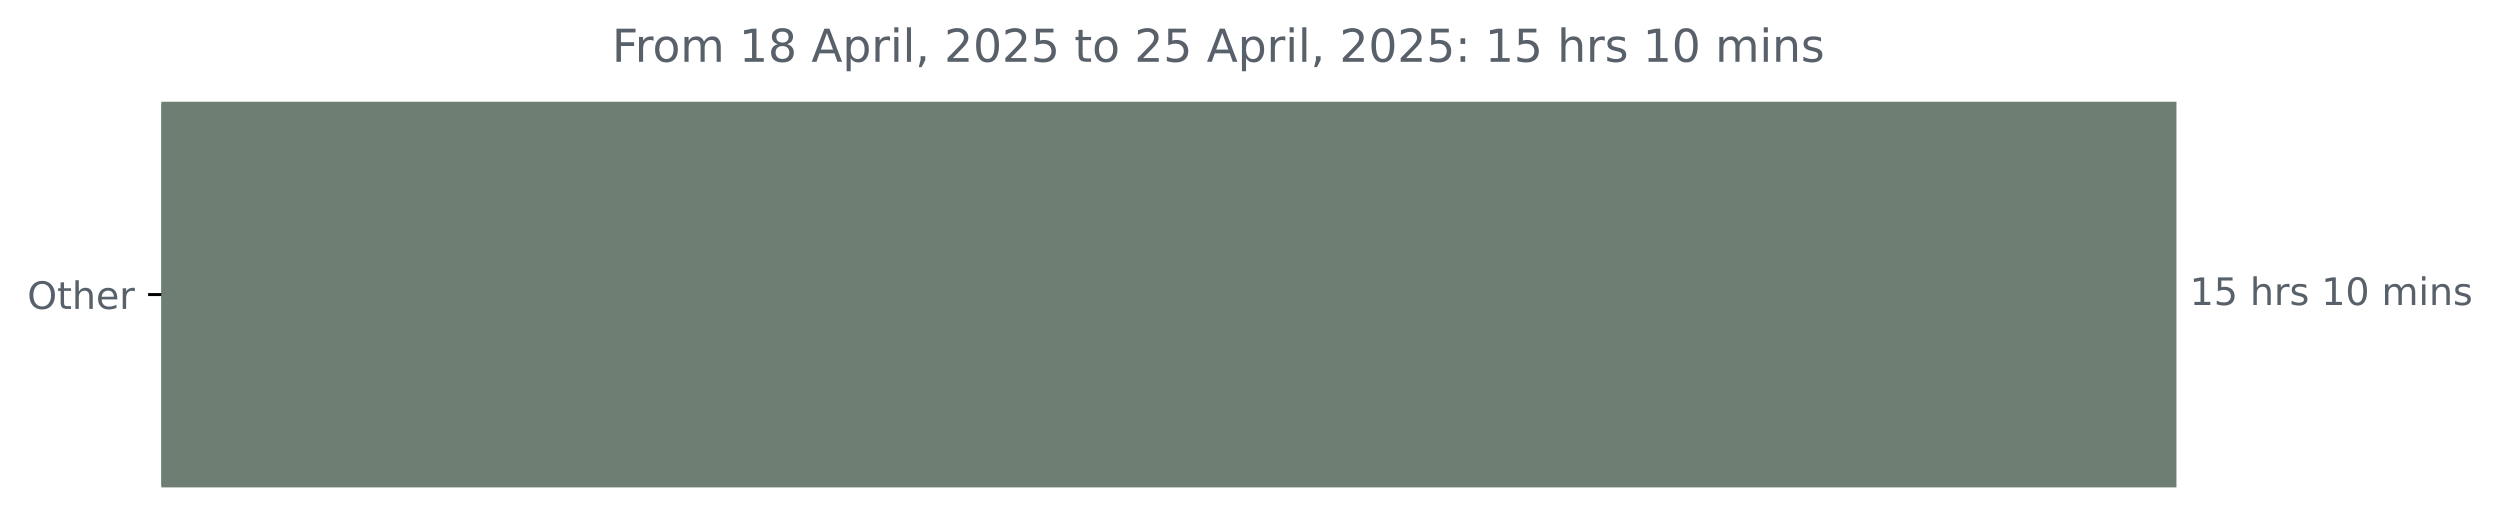
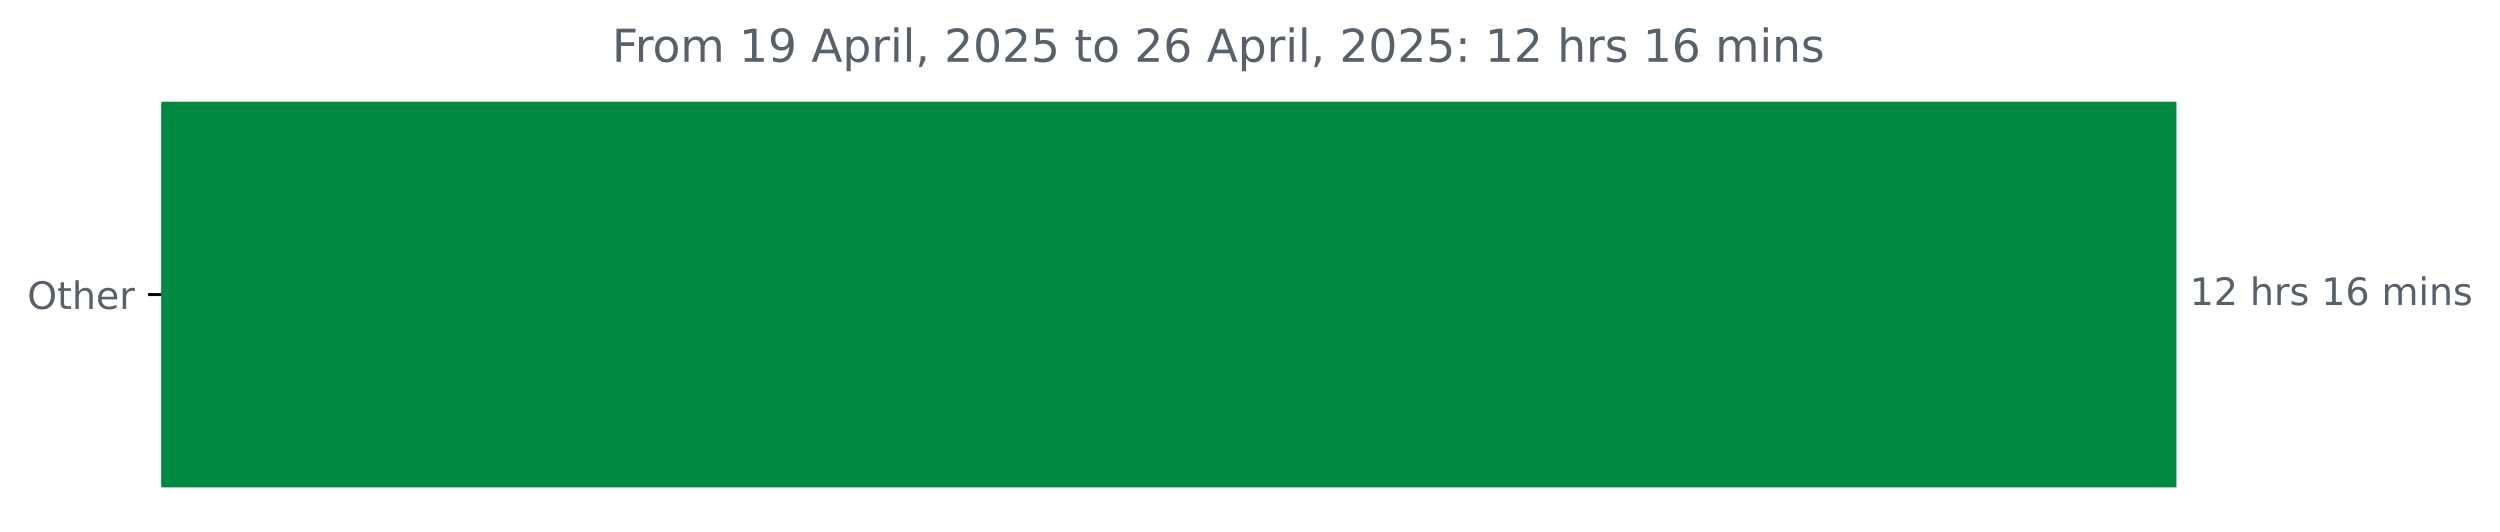
<svg xmlns="http://www.w3.org/2000/svg" xmlns:xlink="http://www.w3.org/1999/xlink" width="659.93pt" height="140.398pt" viewBox="0 0 659.93 140.398" version="1.1">
  <defs>
    <style type="text/css">*{stroke-linejoin: round; stroke-linecap: butt}</style>
  </defs>
  <g id="figure_1">
    <g id="patch_1">
      <path d="M 0 140.398  L 659.93 140.398  L 659.93 0  L 0 0  L 0 140.398  z " style="fill: none" />
    </g>
    <g id="axes_1">
      <g id="patch_2">
-         <path d="M 42.594 27.358  L 574.022 27.358  L 574.022 128.158  L 42.594 128.158  z " clip-path="url(#p5b5f28f09d)" style="fill: #6e7e73; stroke: #6e7e73; stroke-linejoin: miter" />
+         <path d="M 42.594 27.358  L 574.022 27.358  L 574.022 128.158  L 42.594 128.158  z " clip-path="url(#pc781909fc4)" style="fill: #018840; stroke: #018840; stroke-linejoin: miter" />
      </g>
      <g id="matplotlib.axis_1" />
      <g id="matplotlib.axis_2">
        <g id="ytick_1">
          <g id="line2d_1">
            <defs>
-               <path id="m5d8ed99221" d="M 0 0  L -3.5 0  " style="stroke: #000000; stroke-width: 0.8" />
+               <path id="m328f2ca56d" d="M 0 0  L -3.5 0  " style="stroke: #000000; stroke-width: 0.8" />
            </defs>
            <g>
-               <use xlink:href="#m5d8ed99221" x="42.594" y="77.758" style="stroke: #000000; stroke-width: 0.8" />
+               <use xlink:href="#m328f2ca56d" x="42.594" y="77.758" style="stroke: #000000; stroke-width: 0.8" />
            </g>
          </g>
          <g id="text_1">
            <g style="fill: #586069" transform="translate(7.2 81.55734) scale(0.1 -0.1)">
              <defs>
                <path id="DejaVuSans-4f" d="M 2522 4238  Q 1834 4238 1429 3725  Q 1025 3213 1025 2328  Q 1025 1447 1429 934  Q 1834 422 2522 422  Q 3209 422 3611 934  Q 4013 1447 4013 2328  Q 4013 3213 3611 3725  Q 3209 4238 2522 4238  z M 2522 4750  Q 3503 4750 4090 4092  Q 4678 3434 4678 2328  Q 4678 1225 4090 567  Q 3503 -91 2522 -91  Q 1538 -91 948 565  Q 359 1222 359 2328  Q 359 3434 948 4092  Q 1538 4750 2522 4750  z " transform="scale(0.015625)" />
                <path id="DejaVuSans-74" d="M 1172 4494  L 1172 3500  L 2356 3500  L 2356 3053  L 1172 3053  L 1172 1153  Q 1172 725 1289 603  Q 1406 481 1766 481  L 2356 481  L 2356 0  L 1766 0  Q 1100 0 847 248  Q 594 497 594 1153  L 594 3053  L 172 3053  L 172 3500  L 594 3500  L 594 4494  L 1172 4494  z " transform="scale(0.015625)" />
                <path id="DejaVuSans-68" d="M 3513 2113  L 3513 0  L 2938 0  L 2938 2094  Q 2938 2591 2744 2837  Q 2550 3084 2163 3084  Q 1697 3084 1428 2787  Q 1159 2491 1159 1978  L 1159 0  L 581 0  L 581 4863  L 1159 4863  L 1159 2956  Q 1366 3272 1645 3428  Q 1925 3584 2291 3584  Q 2894 3584 3203 3211  Q 3513 2838 3513 2113  z " transform="scale(0.015625)" />
                <path id="DejaVuSans-65" d="M 3597 1894  L 3597 1613  L 953 1613  Q 991 1019 1311 708  Q 1631 397 2203 397  Q 2534 397 2845 478  Q 3156 559 3463 722  L 3463 178  Q 3153 47 2828 -22  Q 2503 -91 2169 -91  Q 1331 -91 842 396  Q 353 884 353 1716  Q 353 2575 817 3079  Q 1281 3584 2069 3584  Q 2775 3584 3186 3129  Q 3597 2675 3597 1894  z M 3022 2063  Q 3016 2534 2758 2815  Q 2500 3097 2075 3097  Q 1594 3097 1305 2825  Q 1016 2553 972 2059  L 3022 2063  z " transform="scale(0.015625)" />
                <path id="DejaVuSans-72" d="M 2631 2963  Q 2534 3019 2420 3045  Q 2306 3072 2169 3072  Q 1681 3072 1420 2755  Q 1159 2438 1159 1844  L 1159 0  L 581 0  L 581 3500  L 1159 3500  L 1159 2956  Q 1341 3275 1631 3429  Q 1922 3584 2338 3584  Q 2397 3584 2469 3576  Q 2541 3569 2628 3553  L 2631 2963  z " transform="scale(0.015625)" />
              </defs>
              <use xlink:href="#DejaVuSans-4f" />
              <use xlink:href="#DejaVuSans-74" x="78.711" />
              <use xlink:href="#DejaVuSans-68" x="117.92" />
              <use xlink:href="#DejaVuSans-65" x="181.299" />
              <use xlink:href="#DejaVuSans-72" x="242.822" />
            </g>
          </g>
        </g>
      </g>
      <g id="text_2">
        <g style="fill: #586069" transform="translate(578.0223 80.5175) scale(0.1 -0.1)">
          <defs>
            <path id="DejaVuSans-31" d="M 794 531  L 1825 531  L 1825 4091  L 703 3866  L 703 4441  L 1819 4666  L 2450 4666  L 2450 531  L 3481 531  L 3481 0  L 794 0  L 794 531  z " transform="scale(0.015625)" />
-             <path id="DejaVuSans-35" d="M 691 4666  L 3169 4666  L 3169 4134  L 1269 4134  L 1269 2991  Q 1406 3038 1543 3061  Q 1681 3084 1819 3084  Q 2600 3084 3056 2656  Q 3513 2228 3513 1497  Q 3513 744 3044 326  Q 2575 -91 1722 -91  Q 1428 -91 1123 -41  Q 819 9 494 109  L 494 744  Q 775 591 1075 516  Q 1375 441 1709 441  Q 2250 441 2565 725  Q 2881 1009 2881 1497  Q 2881 1984 2565 2268  Q 2250 2553 1709 2553  Q 1456 2553 1204 2497  Q 953 2441 691 2322  L 691 4666  z " transform="scale(0.015625)" />
+             <path id="DejaVuSans-32" d="M 1228 531  L 3431 531  L 3431 0  L 469 0  L 469 531  Q 828 903 1448 1529  Q 2069 2156 2228 2338  Q 2531 2678 2651 2914  Q 2772 3150 2772 3378  Q 2772 3750 2511 3984  Q 2250 4219 1831 4219  Q 1534 4219 1204 4116  Q 875 4013 500 3803  L 500 4441  Q 881 4594 1212 4672  Q 1544 4750 1819 4750  Q 2544 4750 2975 4387  Q 3406 4025 3406 3419  Q 3406 3131 3298 2873  Q 3191 2616 2906 2266  Q 2828 2175 2409 1742  Q 1991 1309 1228 531  z " transform="scale(0.015625)" />
            <path id="DejaVuSans-20" transform="scale(0.015625)" />
            <path id="DejaVuSans-73" d="M 2834 3397  L 2834 2853  Q 2591 2978 2328 3040  Q 2066 3103 1784 3103  Q 1356 3103 1142 2972  Q 928 2841 928 2578  Q 928 2378 1081 2264  Q 1234 2150 1697 2047  L 1894 2003  Q 2506 1872 2764 1633  Q 3022 1394 3022 966  Q 3022 478 2636 193  Q 2250 -91 1575 -91  Q 1294 -91 989 -36  Q 684 19 347 128  L 347 722  Q 666 556 975 473  Q 1284 391 1588 391  Q 1994 391 2212 530  Q 2431 669 2431 922  Q 2431 1156 2273 1281  Q 2116 1406 1581 1522  L 1381 1569  Q 847 1681 609 1914  Q 372 2147 372 2553  Q 372 3047 722 3315  Q 1072 3584 1716 3584  Q 2034 3584 2315 3537  Q 2597 3491 2834 3397  z " transform="scale(0.015625)" />
-             <path id="DejaVuSans-30" d="M 2034 4250  Q 1547 4250 1301 3770  Q 1056 3291 1056 2328  Q 1056 1369 1301 889  Q 1547 409 2034 409  Q 2525 409 2770 889  Q 3016 1369 3016 2328  Q 3016 3291 2770 3770  Q 2525 4250 2034 4250  z M 2034 4750  Q 2819 4750 3233 4129  Q 3647 3509 3647 2328  Q 3647 1150 3233 529  Q 2819 -91 2034 -91  Q 1250 -91 836 529  Q 422 1150 422 2328  Q 422 3509 836 4129  Q 1250 4750 2034 4750  z " transform="scale(0.015625)" />
+             <path id="DejaVuSans-36" d="M 2113 2584  Q 1688 2584 1439 2293  Q 1191 2003 1191 1497  Q 1191 994 1439 701  Q 1688 409 2113 409  Q 2538 409 2786 701  Q 3034 994 3034 1497  Q 3034 2003 2786 2293  Q 2538 2584 2113 2584  z M 3366 4563  L 3366 3988  Q 3128 4100 2886 4159  Q 2644 4219 2406 4219  Q 1781 4219 1451 3797  Q 1122 3375 1075 2522  Q 1259 2794 1537 2939  Q 1816 3084 2150 3084  Q 2853 3084 3261 2657  Q 3669 2231 3669 1497  Q 3669 778 3244 343  Q 2819 -91 2113 -91  Q 1303 -91 875 529  Q 447 1150 447 2328  Q 447 3434 972 4092  Q 1497 4750 2381 4750  Q 2619 4750 2861 4703  Q 3103 4656 3366 4563  z " transform="scale(0.015625)" />
            <path id="DejaVuSans-6d" d="M 3328 2828  Q 3544 3216 3844 3400  Q 4144 3584 4550 3584  Q 5097 3584 5394 3201  Q 5691 2819 5691 2113  L 5691 0  L 5113 0  L 5113 2094  Q 5113 2597 4934 2840  Q 4756 3084 4391 3084  Q 3944 3084 3684 2787  Q 3425 2491 3425 1978  L 3425 0  L 2847 0  L 2847 2094  Q 2847 2600 2669 2842  Q 2491 3084 2119 3084  Q 1678 3084 1418 2786  Q 1159 2488 1159 1978  L 1159 0  L 581 0  L 581 3500  L 1159 3500  L 1159 2956  Q 1356 3278 1631 3431  Q 1906 3584 2284 3584  Q 2666 3584 2933 3390  Q 3200 3197 3328 2828  z " transform="scale(0.015625)" />
            <path id="DejaVuSans-69" d="M 603 3500  L 1178 3500  L 1178 0  L 603 0  L 603 3500  z M 603 4863  L 1178 4863  L 1178 4134  L 603 4134  L 603 4863  z " transform="scale(0.015625)" />
            <path id="DejaVuSans-6e" d="M 3513 2113  L 3513 0  L 2938 0  L 2938 2094  Q 2938 2591 2744 2837  Q 2550 3084 2163 3084  Q 1697 3084 1428 2787  Q 1159 2491 1159 1978  L 1159 0  L 581 0  L 581 3500  L 1159 3500  L 1159 2956  Q 1366 3272 1645 3428  Q 1925 3584 2291 3584  Q 2894 3584 3203 3211  Q 3513 2838 3513 2113  z " transform="scale(0.015625)" />
          </defs>
          <use xlink:href="#DejaVuSans-31" />
-           <use xlink:href="#DejaVuSans-35" x="63.623" />
+           <use xlink:href="#DejaVuSans-32" x="63.623" />
          <use xlink:href="#DejaVuSans-20" x="127.246" />
          <use xlink:href="#DejaVuSans-68" x="159.033" />
          <use xlink:href="#DejaVuSans-72" x="222.412" />
          <use xlink:href="#DejaVuSans-73" x="263.525" />
          <use xlink:href="#DejaVuSans-20" x="315.625" />
          <use xlink:href="#DejaVuSans-31" x="347.412" />
-           <use xlink:href="#DejaVuSans-30" x="411.035" />
+           <use xlink:href="#DejaVuSans-36" x="411.035" />
          <use xlink:href="#DejaVuSans-20" x="474.658" />
          <use xlink:href="#DejaVuSans-6d" x="506.445" />
          <use xlink:href="#DejaVuSans-69" x="603.857" />
          <use xlink:href="#DejaVuSans-6e" x="631.641" />
          <use xlink:href="#DejaVuSans-73" x="695.02" />
        </g>
      </g>
      <g id="text_3">
        <g style="fill: #586069" transform="translate(161.555 16.31812) scale(0.12 -0.12)">
          <defs>
            <path id="DejaVuSans-46" d="M 628 4666  L 3309 4666  L 3309 4134  L 1259 4134  L 1259 2759  L 3109 2759  L 3109 2228  L 1259 2228  L 1259 0  L 628 0  L 628 4666  z " transform="scale(0.015625)" />
            <path id="DejaVuSans-6f" d="M 1959 3097  Q 1497 3097 1228 2736  Q 959 2375 959 1747  Q 959 1119 1226 758  Q 1494 397 1959 397  Q 2419 397 2687 759  Q 2956 1122 2956 1747  Q 2956 2369 2687 2733  Q 2419 3097 1959 3097  z M 1959 3584  Q 2709 3584 3137 3096  Q 3566 2609 3566 1747  Q 3566 888 3137 398  Q 2709 -91 1959 -91  Q 1206 -91 779 398  Q 353 888 353 1747  Q 353 2609 779 3096  Q 1206 3584 1959 3584  z " transform="scale(0.015625)" />
-             <path id="DejaVuSans-38" d="M 2034 2216  Q 1584 2216 1326 1975  Q 1069 1734 1069 1313  Q 1069 891 1326 650  Q 1584 409 2034 409  Q 2484 409 2743 651  Q 3003 894 3003 1313  Q 3003 1734 2745 1975  Q 2488 2216 2034 2216  z M 1403 2484  Q 997 2584 770 2862  Q 544 3141 544 3541  Q 544 4100 942 4425  Q 1341 4750 2034 4750  Q 2731 4750 3128 4425  Q 3525 4100 3525 3541  Q 3525 3141 3298 2862  Q 3072 2584 2669 2484  Q 3125 2378 3379 2068  Q 3634 1759 3634 1313  Q 3634 634 3220 271  Q 2806 -91 2034 -91  Q 1263 -91 848 271  Q 434 634 434 1313  Q 434 1759 690 2068  Q 947 2378 1403 2484  z M 1172 3481  Q 1172 3119 1398 2916  Q 1625 2713 2034 2713  Q 2441 2713 2670 2916  Q 2900 3119 2900 3481  Q 2900 3844 2670 4047  Q 2441 4250 2034 4250  Q 1625 4250 1398 4047  Q 1172 3844 1172 3481  z " transform="scale(0.015625)" />
+             <path id="DejaVuSans-39" d="M 703 97  L 703 672  Q 941 559 1184 500  Q 1428 441 1663 441  Q 2288 441 2617 861  Q 2947 1281 2994 2138  Q 2813 1869 2534 1725  Q 2256 1581 1919 1581  Q 1219 1581 811 2004  Q 403 2428 403 3163  Q 403 3881 828 4315  Q 1253 4750 1959 4750  Q 2769 4750 3195 4129  Q 3622 3509 3622 2328  Q 3622 1225 3098 567  Q 2575 -91 1691 -91  Q 1453 -91 1209 -44  Q 966 3 703 97  z M 1959 2075  Q 2384 2075 2632 2365  Q 2881 2656 2881 3163  Q 2881 3666 2632 3958  Q 2384 4250 1959 4250  Q 1534 4250 1286 3958  Q 1038 3666 1038 3163  Q 1038 2656 1286 2365  Q 1534 2075 1959 2075  z " transform="scale(0.015625)" />
            <path id="DejaVuSans-41" d="M 2188 4044  L 1331 1722  L 3047 1722  L 2188 4044  z M 1831 4666  L 2547 4666  L 4325 0  L 3669 0  L 3244 1197  L 1141 1197  L 716 0  L 50 0  L 1831 4666  z " transform="scale(0.015625)" />
            <path id="DejaVuSans-70" d="M 1159 525  L 1159 -1331  L 581 -1331  L 581 3500  L 1159 3500  L 1159 2969  Q 1341 3281 1617 3432  Q 1894 3584 2278 3584  Q 2916 3584 3314 3078  Q 3713 2572 3713 1747  Q 3713 922 3314 415  Q 2916 -91 2278 -91  Q 1894 -91 1617 61  Q 1341 213 1159 525  z M 3116 1747  Q 3116 2381 2855 2742  Q 2594 3103 2138 3103  Q 1681 3103 1420 2742  Q 1159 2381 1159 1747  Q 1159 1113 1420 752  Q 1681 391 2138 391  Q 2594 391 2855 752  Q 3116 1113 3116 1747  z " transform="scale(0.015625)" />
            <path id="DejaVuSans-6c" d="M 603 4863  L 1178 4863  L 1178 0  L 603 0  L 603 4863  z " transform="scale(0.015625)" />
            <path id="DejaVuSans-2c" d="M 750 794  L 1409 794  L 1409 256  L 897 -744  L 494 -744  L 750 256  L 750 794  z " transform="scale(0.015625)" />
-             <path id="DejaVuSans-32" d="M 1228 531  L 3431 531  L 3431 0  L 469 0  L 469 531  Q 828 903 1448 1529  Q 2069 2156 2228 2338  Q 2531 2678 2651 2914  Q 2772 3150 2772 3378  Q 2772 3750 2511 3984  Q 2250 4219 1831 4219  Q 1534 4219 1204 4116  Q 875 4013 500 3803  L 500 4441  Q 881 4594 1212 4672  Q 1544 4750 1819 4750  Q 2544 4750 2975 4387  Q 3406 4025 3406 3419  Q 3406 3131 3298 2873  Q 3191 2616 2906 2266  Q 2828 2175 2409 1742  Q 1991 1309 1228 531  z " transform="scale(0.015625)" />
+             <path id="DejaVuSans-30" d="M 2034 4250  Q 1547 4250 1301 3770  Q 1056 3291 1056 2328  Q 1056 1369 1301 889  Q 1547 409 2034 409  Q 2525 409 2770 889  Q 3016 1369 3016 2328  Q 3016 3291 2770 3770  Q 2525 4250 2034 4250  z M 2034 4750  Q 2819 4750 3233 4129  Q 3647 3509 3647 2328  Q 3647 1150 3233 529  Q 2819 -91 2034 -91  Q 1250 -91 836 529  Q 422 1150 422 2328  Q 422 3509 836 4129  Q 1250 4750 2034 4750  z " transform="scale(0.015625)" />
+             <path id="DejaVuSans-35" d="M 691 4666  L 3169 4666  L 3169 4134  L 1269 4134  L 1269 2991  Q 1406 3038 1543 3061  Q 1681 3084 1819 3084  Q 2600 3084 3056 2656  Q 3513 2228 3513 1497  Q 3513 744 3044 326  Q 2575 -91 1722 -91  Q 1428 -91 1123 -41  Q 819 9 494 109  L 494 744  Q 775 591 1075 516  Q 1375 441 1709 441  Q 2250 441 2565 725  Q 2881 1009 2881 1497  Q 2881 1984 2565 2268  Q 2250 2553 1709 2553  Q 1456 2553 1204 2497  Q 953 2441 691 2322  L 691 4666  z " transform="scale(0.015625)" />
            <path id="DejaVuSans-3a" d="M 750 794  L 1409 794  L 1409 0  L 750 0  L 750 794  z M 750 3309  L 1409 3309  L 1409 2516  L 750 2516  L 750 3309  z " transform="scale(0.015625)" />
          </defs>
          <use xlink:href="#DejaVuSans-46" />
          <use xlink:href="#DejaVuSans-72" x="50.27" />
          <use xlink:href="#DejaVuSans-6f" x="89.133" />
          <use xlink:href="#DejaVuSans-6d" x="150.314" />
          <use xlink:href="#DejaVuSans-20" x="247.727" />
          <use xlink:href="#DejaVuSans-31" x="279.514" />
-           <use xlink:href="#DejaVuSans-38" x="343.137" />
+           <use xlink:href="#DejaVuSans-39" x="343.137" />
          <use xlink:href="#DejaVuSans-20" x="406.76" />
          <use xlink:href="#DejaVuSans-41" x="438.547" />
          <use xlink:href="#DejaVuSans-70" x="506.955" />
          <use xlink:href="#DejaVuSans-72" x="570.432" />
          <use xlink:href="#DejaVuSans-69" x="611.545" />
          <use xlink:href="#DejaVuSans-6c" x="639.328" />
          <use xlink:href="#DejaVuSans-2c" x="667.111" />
          <use xlink:href="#DejaVuSans-20" x="698.898" />
          <use xlink:href="#DejaVuSans-32" x="730.686" />
          <use xlink:href="#DejaVuSans-30" x="794.309" />
          <use xlink:href="#DejaVuSans-32" x="857.932" />
          <use xlink:href="#DejaVuSans-35" x="921.555" />
          <use xlink:href="#DejaVuSans-20" x="985.178" />
          <use xlink:href="#DejaVuSans-74" x="1016.965" />
          <use xlink:href="#DejaVuSans-6f" x="1056.174" />
          <use xlink:href="#DejaVuSans-20" x="1117.355" />
          <use xlink:href="#DejaVuSans-32" x="1149.143" />
-           <use xlink:href="#DejaVuSans-35" x="1212.766" />
+           <use xlink:href="#DejaVuSans-36" x="1212.766" />
          <use xlink:href="#DejaVuSans-20" x="1276.389" />
          <use xlink:href="#DejaVuSans-41" x="1308.176" />
          <use xlink:href="#DejaVuSans-70" x="1376.584" />
          <use xlink:href="#DejaVuSans-72" x="1440.061" />
          <use xlink:href="#DejaVuSans-69" x="1481.174" />
          <use xlink:href="#DejaVuSans-6c" x="1508.957" />
          <use xlink:href="#DejaVuSans-2c" x="1536.74" />
          <use xlink:href="#DejaVuSans-20" x="1568.527" />
          <use xlink:href="#DejaVuSans-32" x="1600.314" />
          <use xlink:href="#DejaVuSans-30" x="1663.938" />
          <use xlink:href="#DejaVuSans-32" x="1727.561" />
          <use xlink:href="#DejaVuSans-35" x="1791.184" />
          <use xlink:href="#DejaVuSans-3a" x="1854.807" />
          <use xlink:href="#DejaVuSans-20" x="1888.498" />
          <use xlink:href="#DejaVuSans-31" x="1920.285" />
-           <use xlink:href="#DejaVuSans-35" x="1983.908" />
+           <use xlink:href="#DejaVuSans-32" x="1983.908" />
          <use xlink:href="#DejaVuSans-20" x="2047.531" />
          <use xlink:href="#DejaVuSans-68" x="2079.318" />
          <use xlink:href="#DejaVuSans-72" x="2142.697" />
          <use xlink:href="#DejaVuSans-73" x="2183.811" />
          <use xlink:href="#DejaVuSans-20" x="2235.91" />
          <use xlink:href="#DejaVuSans-31" x="2267.697" />
-           <use xlink:href="#DejaVuSans-30" x="2331.32" />
+           <use xlink:href="#DejaVuSans-36" x="2331.32" />
          <use xlink:href="#DejaVuSans-20" x="2394.943" />
          <use xlink:href="#DejaVuSans-6d" x="2426.73" />
          <use xlink:href="#DejaVuSans-69" x="2524.143" />
          <use xlink:href="#DejaVuSans-6e" x="2551.926" />
          <use xlink:href="#DejaVuSans-73" x="2615.305" />
        </g>
      </g>
    </g>
  </g>
  <defs>
-     <clipPath id="p5b5f28f09d">
+     <clipPath id="pc781909fc4">
      <rect x="42.594" y="22.318" width="558" height="110.88" />
    </clipPath>
  </defs>
</svg>
